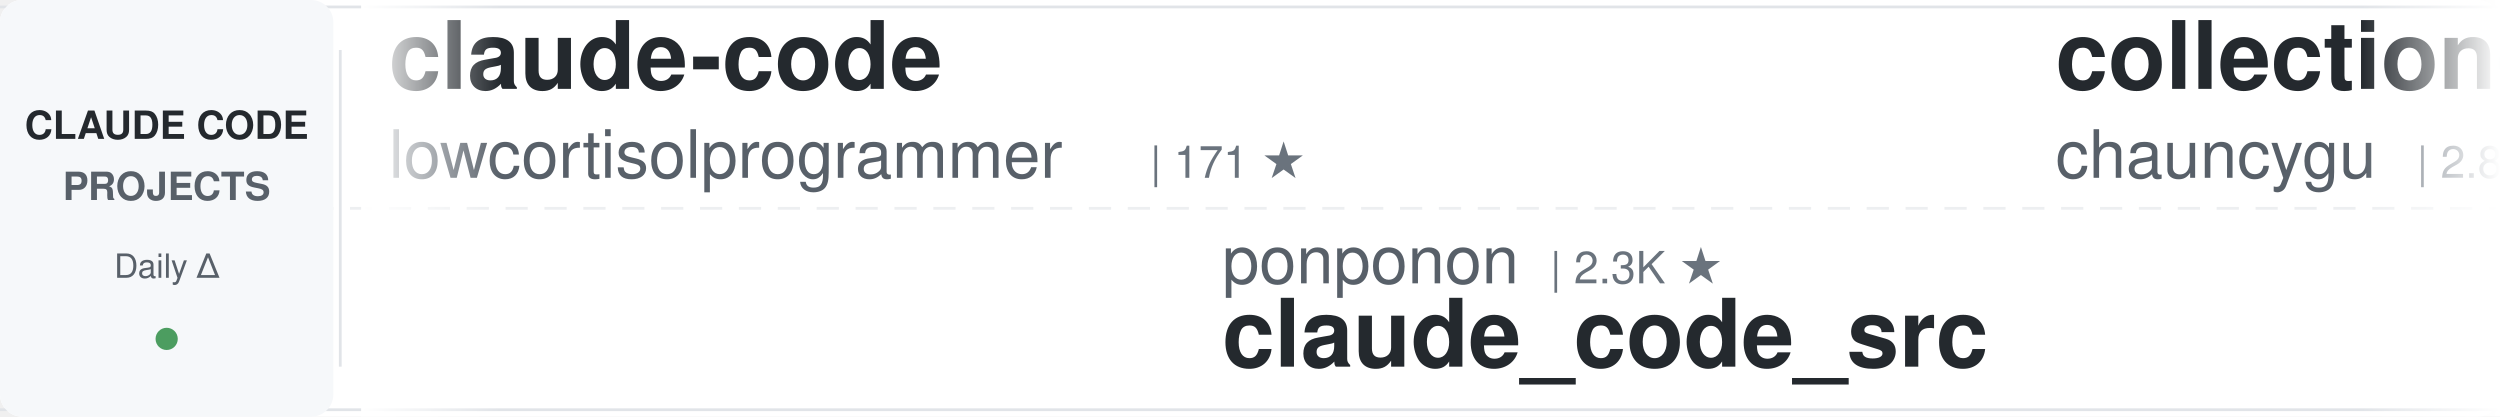
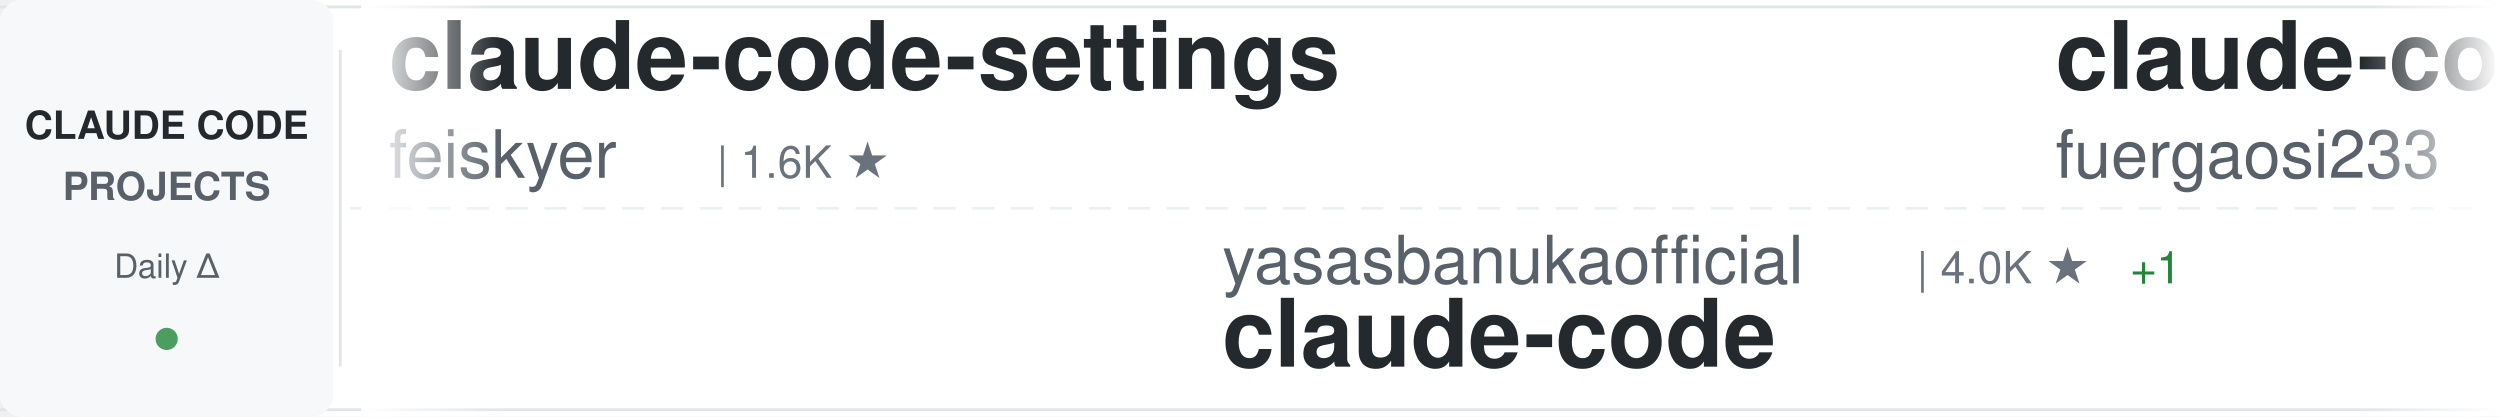
<svg xmlns="http://www.w3.org/2000/svg" width="900" height="150">
  <defs>
    <linearGradient id="awesomeLeftFade" x1="0%" y1="0%" x2="100%" y2="0%">
      <stop offset="0%" style="stop-color:#ffffff;stop-opacity:1" />
      <stop offset="100%" style="stop-color:#ffffff;stop-opacity:0" />
    </linearGradient>
    <linearGradient id="awesomeRightFade" x1="0%" y1="0%" x2="100%" y2="0%">
      <stop offset="0%" style="stop-color:#ffffff;stop-opacity:0" />
      <stop offset="100%" style="stop-color:#ffffff;stop-opacity:1" />
    </linearGradient>
  </defs>
  <rect width="900" height="150" fill="#ffffff" rx="8" />
  <rect x="0" y="2" width="900" height="1" fill="#e1e4e8" />
  <rect x="0" y="147" width="900" height="1" fill="#e1e4e8" />
  <line x1="0" y1="75" x2="900" y2="75" stroke="#e1e4e8" stroke-width="1" stroke-dasharray="8 6" opacity="0.6" />
  <rect x="0" y="0" width="120" height="150" fill="#f6f8fa" rx="8" />
  <text x="60" y="50" font-family="-apple-system, BlinkMacSystemFont, 'Segoe UI', Helvetica, Arial, sans-serif" font-size="14" font-weight="600" fill="#24292e" text-anchor="middle">CLAUDE CODE</text>
  <text x="60" y="72" font-family="-apple-system, BlinkMacSystemFont, 'Segoe UI', Helvetica, Arial, sans-serif" font-size="14" font-weight="600" fill="#586069" text-anchor="middle">PROJECTS</text>
  <text x="60" y="100" font-family="-apple-system, BlinkMacSystemFont, 'Segoe UI', Helvetica, Arial, sans-serif" font-size="12" font-weight="500" fill="#586069" text-anchor="middle">Daily Δ</text>
  <circle cx="60" cy="122" r="4" fill="#22863a" opacity="0.8" />
  <rect x="122" y="18" width="1" height="114" fill="#e1e4e8" />
  <clipPath id="awesomeTickerClip">
    <rect x="130" y="0" width="770" height="150" />
  </clipPath>
  <g clip-path="url(#awesomeTickerClip)">
    <g id="awesomeTickerItems">
      <animateTransform attributeName="transform" attributeType="XML" type="translate" from="0 0" to="-3000 0" dur="54s" repeatCount="indefinite" />
      <g transform="translate(0, 0)">
-         <text x="140" y="32" font-family="-apple-system, BlinkMacSystemFont, 'Segoe UI', Helvetica, Arial, sans-serif" font-size="34" font-weight="600" fill="#24292e">claude-code</text>
-         <text x="140" y="64" font-family="-apple-system, BlinkMacSystemFont, 'Segoe UI', Helvetica, Arial, sans-serif" font-size="24" font-weight="400" fill="#586069">lowcortisolprogrammer</text>
-         <text x="414" y="64" font-family="-apple-system, BlinkMacSystemFont, 'Segoe UI', Helvetica, Arial, sans-serif" font-size="16" font-weight="500" fill="#6a737d">| 171 ★</text>
+         <text x="140" y="32" font-family="-apple-system, BlinkMacSystemFont, 'Segoe UI', Helvetica, Arial, sans-serif" font-size="34" font-weight="600" fill="#24292e">claude-code-settings</text>
+         <text x="140" y="64" font-family="-apple-system, BlinkMacSystemFont, 'Segoe UI', Helvetica, Arial, sans-serif" font-size="24" font-weight="400" fill="#586069">feiskyer</text>
+         <text x="258" y="64" font-family="-apple-system, BlinkMacSystemFont, 'Segoe UI', Helvetica, Arial, sans-serif" font-size="16" font-weight="500" fill="#6a737d">| 1.6K ★</text>
      </g>
      <g transform="translate(300, 0)">
-         <text x="140" y="102" font-family="-apple-system, BlinkMacSystemFont, 'Segoe UI', Helvetica, Arial, sans-serif" font-size="24" font-weight="400" fill="#586069">ponponon</text>
-         <text x="258" y="102" font-family="-apple-system, BlinkMacSystemFont, 'Segoe UI', Helvetica, Arial, sans-serif" font-size="16" font-weight="500" fill="#6a737d">| 2.3K ★</text>
-         <text x="140" y="132" font-family="-apple-system, BlinkMacSystemFont, 'Segoe UI', Helvetica, Arial, sans-serif" font-size="34" font-weight="600" fill="#24292e">claude_code_src</text>
+         <text x="140" y="102" font-family="-apple-system, BlinkMacSystemFont, 'Segoe UI', Helvetica, Arial, sans-serif" font-size="24" font-weight="400" fill="#586069">yasasbanukaofficial</text>
+         <text x="390" y="102" font-family="-apple-system, BlinkMacSystemFont, 'Segoe UI', Helvetica, Arial, sans-serif" font-size="16" font-weight="500" fill="#6a737d">| 4.0K ★</text>
+         <text x="467" y="102" font-family="-apple-system, BlinkMacSystemFont, 'Segoe UI', Helvetica, Arial, sans-serif" font-size="16" font-weight="500" fill="#22863a"> +1</text>
+         <text x="140" y="132" font-family="-apple-system, BlinkMacSystemFont, 'Segoe UI', Helvetica, Arial, sans-serif" font-size="34" font-weight="600" fill="#24292e">claude-code</text>
      </g>
      <g transform="translate(600, 0)">
-         <text x="140" y="32" font-family="-apple-system, BlinkMacSystemFont, 'Segoe UI', Helvetica, Arial, sans-serif" font-size="34" font-weight="600" fill="#24292e">collection-claude-code-s...</text>
-         <text x="140" y="64" font-family="-apple-system, BlinkMacSystemFont, 'Segoe UI', Helvetica, Arial, sans-serif" font-size="24" font-weight="400" fill="#586069">chauncygu</text>
-         <text x="270" y="64" font-family="-apple-system, BlinkMacSystemFont, 'Segoe UI', Helvetica, Arial, sans-serif" font-size="16" font-weight="500" fill="#6a737d">| 2.8K ★</text>
+         <text x="140" y="32" font-family="-apple-system, BlinkMacSystemFont, 'Segoe UI', Helvetica, Arial, sans-serif" font-size="34" font-weight="600" fill="#24292e">claude-code-proxy</text>
+         <text x="140" y="64" font-family="-apple-system, BlinkMacSystemFont, 'Segoe UI', Helvetica, Arial, sans-serif" font-size="24" font-weight="400" fill="#586069">fuergaosi233</text>
+         <text x="306" y="64" font-family="-apple-system, BlinkMacSystemFont, 'Segoe UI', Helvetica, Arial, sans-serif" font-size="16" font-weight="500" fill="#6a737d">| 2.8K ★</text>
+         <text x="383" y="64" font-family="-apple-system, BlinkMacSystemFont, 'Segoe UI', Helvetica, Arial, sans-serif" font-size="16" font-weight="500" fill="#22863a"> +3</text>
      </g>
      <g transform="translate(900, 0)">
-         <text x="140" y="102" font-family="-apple-system, BlinkMacSystemFont, 'Segoe UI', Helvetica, Arial, sans-serif" font-size="24" font-weight="400" fill="#586069">alex000kim</text>
-         <text x="282" y="102" font-family="-apple-system, BlinkMacSystemFont, 'Segoe UI', Helvetica, Arial, sans-serif" font-size="16" font-weight="500" fill="#6a737d">| 233 ★</text>
+         <text x="140" y="102" font-family="-apple-system, BlinkMacSystemFont, 'Segoe UI', Helvetica, Arial, sans-serif" font-size="24" font-weight="400" fill="#586069">KPR111</text>
+         <text x="234" y="102" font-family="-apple-system, BlinkMacSystemFont, 'Segoe UI', Helvetica, Arial, sans-serif" font-size="16" font-weight="500" fill="#6a737d">| 18 ★</text>
+         <text x="140" y="132" font-family="-apple-system, BlinkMacSystemFont, 'Segoe UI', Helvetica, Arial, sans-serif" font-size="34" font-weight="600" fill="#24292e">Claude-Code</text>
+       </g>
+       <g transform="translate(1200, 0)">
+         <text x="140" y="32" font-family="-apple-system, BlinkMacSystemFont, 'Segoe UI', Helvetica, Arial, sans-serif" font-size="34" font-weight="600" fill="#24292e">claude-code</text>
+         <text x="140" y="64" font-family="-apple-system, BlinkMacSystemFont, 'Segoe UI', Helvetica, Arial, sans-serif" font-size="24" font-weight="400" fill="#586069">jarmuine</text>
+         <text x="258" y="64" font-family="-apple-system, BlinkMacSystemFont, 'Segoe UI', Helvetica, Arial, sans-serif" font-size="16" font-weight="500" fill="#6a737d">| 2.3K ★</text>
+       </g>
+       <g transform="translate(1500, 0)">
+         <text x="140" y="102" font-family="-apple-system, BlinkMacSystemFont, 'Segoe UI', Helvetica, Arial, sans-serif" font-size="24" font-weight="400" fill="#586069">diet103</text>
+         <text x="246" y="102" font-family="-apple-system, BlinkMacSystemFont, 'Segoe UI', Helvetica, Arial, sans-serif" font-size="16" font-weight="500" fill="#6a737d">| 10.0K ★</text>
+         <text x="140" y="132" font-family="-apple-system, BlinkMacSystemFont, 'Segoe UI', Helvetica, Arial, sans-serif" font-size="34" font-weight="600" fill="#24292e">claude-code-infrastructu...</text>
+       </g>
+       <g transform="translate(1800, 0)">
+         <text x="140" y="32" font-family="-apple-system, BlinkMacSystemFont, 'Segoe UI', Helvetica, Arial, sans-serif" font-size="34" font-weight="600" fill="#24292e">Claude-Code-Source-Study</text>
+         <text x="140" y="64" font-family="-apple-system, BlinkMacSystemFont, 'Segoe UI', Helvetica, Arial, sans-serif" font-size="24" font-weight="400" fill="#586069">luyao618</text>
+         <text x="258" y="64" font-family="-apple-system, BlinkMacSystemFont, 'Segoe UI', Helvetica, Arial, sans-serif" font-size="16" font-weight="500" fill="#6a737d">| 1.7K ★</text>
+         <text x="335" y="64" font-family="-apple-system, BlinkMacSystemFont, 'Segoe UI', Helvetica, Arial, sans-serif" font-size="16" font-weight="500" fill="#22863a"> +1</text>
+       </g>
+       <g transform="translate(2100, 0)">
+         <text x="140" y="102" font-family="-apple-system, BlinkMacSystemFont, 'Segoe UI', Helvetica, Arial, sans-serif" font-size="24" font-weight="400" fill="#586069">Chachamaru127</text>
+         <text x="318" y="102" font-family="-apple-system, BlinkMacSystemFont, 'Segoe UI', Helvetica, Arial, sans-serif" font-size="16" font-weight="500" fill="#6a737d">| 3.1K ★</text>
+         <text x="140" y="132" font-family="-apple-system, BlinkMacSystemFont, 'Segoe UI', Helvetica, Arial, sans-serif" font-size="34" font-weight="600" fill="#24292e">claude-code-harness</text>
+       </g>
+       <g transform="translate(2400, 0)">
+         <text x="140" y="32" font-family="-apple-system, BlinkMacSystemFont, 'Segoe UI', Helvetica, Arial, sans-serif" font-size="34" font-weight="600" fill="#24292e">skills</text>
+         <text x="140" y="64" font-family="-apple-system, BlinkMacSystemFont, 'Segoe UI', Helvetica, Arial, sans-serif" font-size="24" font-weight="400" fill="#586069">anthropics</text>
+         <text x="282" y="64" font-family="-apple-system, BlinkMacSystemFont, 'Segoe UI', Helvetica, Arial, sans-serif" font-size="16" font-weight="500" fill="#6a737d">| 170.3K ★</text>
+         <text x="377" y="64" font-family="-apple-system, BlinkMacSystemFont, 'Segoe UI', Helvetica, Arial, sans-serif" font-size="16" font-weight="500" fill="#22863a"> +55</text>
+       </g>
+       <g transform="translate(2700, 0)">
+         <text x="140" y="102" font-family="-apple-system, BlinkMacSystemFont, 'Segoe UI', Helvetica, Arial, sans-serif" font-size="24" font-weight="400" fill="#586069">FlorianBruniaux</text>
+         <text x="342" y="102" font-family="-apple-system, BlinkMacSystemFont, 'Segoe UI', Helvetica, Arial, sans-serif" font-size="16" font-weight="500" fill="#6a737d">| 5.8K ★</text>
+         <text x="419" y="102" font-family="-apple-system, BlinkMacSystemFont, 'Segoe UI', Helvetica, Arial, sans-serif" font-size="16" font-weight="500" fill="#22863a"> +4</text>
+         <text x="140" y="132" font-family="-apple-system, BlinkMacSystemFont, 'Segoe UI', Helvetica, Arial, sans-serif" font-size="34" font-weight="600" fill="#24292e">claude-code-ultimate-gui...</text>
+       </g>
+       <g transform="translate(3000, 0)">
+         <text x="140" y="32" font-family="-apple-system, BlinkMacSystemFont, 'Segoe UI', Helvetica, Arial, sans-serif" font-size="34" font-weight="600" fill="#24292e">claude-code-settings</text>
+         <text x="140" y="64" font-family="-apple-system, BlinkMacSystemFont, 'Segoe UI', Helvetica, Arial, sans-serif" font-size="24" font-weight="400" fill="#586069">feiskyer</text>
+         <text x="258" y="64" font-family="-apple-system, BlinkMacSystemFont, 'Segoe UI', Helvetica, Arial, sans-serif" font-size="16" font-weight="500" fill="#6a737d">| 1.6K ★</text>
+       </g>
+       <g transform="translate(3300, 0)">
+         <text x="140" y="102" font-family="-apple-system, BlinkMacSystemFont, 'Segoe UI', Helvetica, Arial, sans-serif" font-size="24" font-weight="400" fill="#586069">yasasbanukaofficial</text>
+         <text x="390" y="102" font-family="-apple-system, BlinkMacSystemFont, 'Segoe UI', Helvetica, Arial, sans-serif" font-size="16" font-weight="500" fill="#6a737d">| 4.0K ★</text>
+         <text x="467" y="102" font-family="-apple-system, BlinkMacSystemFont, 'Segoe UI', Helvetica, Arial, sans-serif" font-size="16" font-weight="500" fill="#22863a"> +1</text>
        <text x="140" y="132" font-family="-apple-system, BlinkMacSystemFont, 'Segoe UI', Helvetica, Arial, sans-serif" font-size="34" font-weight="600" fill="#24292e">claude-code</text>
      </g>
-       <g transform="translate(1200, 0)">
-         <text x="140" y="32" font-family="-apple-system, BlinkMacSystemFont, 'Segoe UI', Helvetica, Arial, sans-serif" font-size="34" font-weight="600" fill="#24292e">Claude-code</text>
-         <text x="140" y="64" font-family="-apple-system, BlinkMacSystemFont, 'Segoe UI', Helvetica, Arial, sans-serif" font-size="24" font-weight="400" fill="#586069">zstmfhy</text>
-         <text x="246" y="64" font-family="-apple-system, BlinkMacSystemFont, 'Segoe UI', Helvetica, Arial, sans-serif" font-size="16" font-weight="500" fill="#6a737d">| 190 ★</text>
-       </g>
-       <g transform="translate(1500, 0)">
-         <text x="140" y="102" font-family="-apple-system, BlinkMacSystemFont, 'Segoe UI', Helvetica, Arial, sans-serif" font-size="24" font-weight="400" fill="#586069">centminmod</text>
-         <text x="282" y="102" font-family="-apple-system, BlinkMacSystemFont, 'Segoe UI', Helvetica, Arial, sans-serif" font-size="16" font-weight="500" fill="#6a737d">| 2.6K ★</text>
-         <text x="359" y="102" font-family="-apple-system, BlinkMacSystemFont, 'Segoe UI', Helvetica, Arial, sans-serif" font-size="16" font-weight="500" fill="#22863a"> +3</text>
-         <text x="140" y="132" font-family="-apple-system, BlinkMacSystemFont, 'Segoe UI', Helvetica, Arial, sans-serif" font-size="34" font-weight="600" fill="#24292e">my-claude-code-setup</text>
-       </g>
-       <g transform="translate(1800, 0)">
-         <text x="140" y="32" font-family="-apple-system, BlinkMacSystemFont, 'Segoe UI', Helvetica, Arial, sans-serif" font-size="34" font-weight="600" fill="#24292e">claude-code-ultimate-gui...</text>
-         <text x="140" y="64" font-family="-apple-system, BlinkMacSystemFont, 'Segoe UI', Helvetica, Arial, sans-serif" font-size="24" font-weight="400" fill="#586069">FlorianBruniaux</text>
-         <text x="342" y="64" font-family="-apple-system, BlinkMacSystemFont, 'Segoe UI', Helvetica, Arial, sans-serif" font-size="16" font-weight="500" fill="#6a737d">| 5.8K ★</text>
-       </g>
-       <g transform="translate(2100, 0)">
-         <text x="140" y="102" font-family="-apple-system, BlinkMacSystemFont, 'Segoe UI', Helvetica, Arial, sans-serif" font-size="24" font-weight="400" fill="#586069">fazxes</text>
-         <text x="234" y="102" font-family="-apple-system, BlinkMacSystemFont, 'Segoe UI', Helvetica, Arial, sans-serif" font-size="16" font-weight="500" fill="#6a737d">| 231 ★</text>
-         <text x="140" y="132" font-family="-apple-system, BlinkMacSystemFont, 'Segoe UI', Helvetica, Arial, sans-serif" font-size="34" font-weight="600" fill="#24292e">Claude-code</text>
-       </g>
-       <g transform="translate(2400, 0)">
-         <text x="140" y="32" font-family="-apple-system, BlinkMacSystemFont, 'Segoe UI', Helvetica, Arial, sans-serif" font-size="34" font-weight="600" fill="#24292e">claude-code-source-build</text>
-         <text x="140" y="64" font-family="-apple-system, BlinkMacSystemFont, 'Segoe UI', Helvetica, Arial, sans-serif" font-size="24" font-weight="400" fill="#586069">andrew-kramer-inno</text>
-         <text x="378" y="64" font-family="-apple-system, BlinkMacSystemFont, 'Segoe UI', Helvetica, Arial, sans-serif" font-size="16" font-weight="500" fill="#6a737d">| 594 ★</text>
-       </g>
-       <g transform="translate(2700, 0)">
-         <text x="140" y="102" font-family="-apple-system, BlinkMacSystemFont, 'Segoe UI', Helvetica, Arial, sans-serif" font-size="24" font-weight="400" fill="#586069">krusemediallc</text>
-         <text x="318" y="102" font-family="-apple-system, BlinkMacSystemFont, 'Segoe UI', Helvetica, Arial, sans-serif" font-size="16" font-weight="500" fill="#6a737d">| 1.3K ★</text>
-         <text x="395" y="102" font-family="-apple-system, BlinkMacSystemFont, 'Segoe UI', Helvetica, Arial, sans-serif" font-size="16" font-weight="500" fill="#22863a"> +63</text>
-         <text x="140" y="132" font-family="-apple-system, BlinkMacSystemFont, 'Segoe UI', Helvetica, Arial, sans-serif" font-size="34" font-weight="600" fill="#24292e">arcads-claude-code</text>
-       </g>
-       <g transform="translate(3000, 0)">
-         <text x="140" y="32" font-family="-apple-system, BlinkMacSystemFont, 'Segoe UI', Helvetica, Arial, sans-serif" font-size="34" font-weight="600" fill="#24292e">claude-code</text>
-         <text x="140" y="64" font-family="-apple-system, BlinkMacSystemFont, 'Segoe UI', Helvetica, Arial, sans-serif" font-size="24" font-weight="400" fill="#586069">lowcortisolprogrammer</text>
-         <text x="414" y="64" font-family="-apple-system, BlinkMacSystemFont, 'Segoe UI', Helvetica, Arial, sans-serif" font-size="16" font-weight="500" fill="#6a737d">| 171 ★</text>
-       </g>
-       <g transform="translate(3300, 0)">
-         <text x="140" y="102" font-family="-apple-system, BlinkMacSystemFont, 'Segoe UI', Helvetica, Arial, sans-serif" font-size="24" font-weight="400" fill="#586069">ponponon</text>
-         <text x="258" y="102" font-family="-apple-system, BlinkMacSystemFont, 'Segoe UI', Helvetica, Arial, sans-serif" font-size="16" font-weight="500" fill="#6a737d">| 2.3K ★</text>
-         <text x="140" y="132" font-family="-apple-system, BlinkMacSystemFont, 'Segoe UI', Helvetica, Arial, sans-serif" font-size="34" font-weight="600" fill="#24292e">claude_code_src</text>
-       </g>
      <g transform="translate(3600, 0)">
-         <text x="140" y="32" font-family="-apple-system, BlinkMacSystemFont, 'Segoe UI', Helvetica, Arial, sans-serif" font-size="34" font-weight="600" fill="#24292e">collection-claude-code-s...</text>
-         <text x="140" y="64" font-family="-apple-system, BlinkMacSystemFont, 'Segoe UI', Helvetica, Arial, sans-serif" font-size="24" font-weight="400" fill="#586069">chauncygu</text>
-         <text x="270" y="64" font-family="-apple-system, BlinkMacSystemFont, 'Segoe UI', Helvetica, Arial, sans-serif" font-size="16" font-weight="500" fill="#6a737d">| 2.8K ★</text>
+         <text x="140" y="32" font-family="-apple-system, BlinkMacSystemFont, 'Segoe UI', Helvetica, Arial, sans-serif" font-size="34" font-weight="600" fill="#24292e">claude-code-proxy</text>
+         <text x="140" y="64" font-family="-apple-system, BlinkMacSystemFont, 'Segoe UI', Helvetica, Arial, sans-serif" font-size="24" font-weight="400" fill="#586069">fuergaosi233</text>
+         <text x="306" y="64" font-family="-apple-system, BlinkMacSystemFont, 'Segoe UI', Helvetica, Arial, sans-serif" font-size="16" font-weight="500" fill="#6a737d">| 2.8K ★</text>
+         <text x="383" y="64" font-family="-apple-system, BlinkMacSystemFont, 'Segoe UI', Helvetica, Arial, sans-serif" font-size="16" font-weight="500" fill="#22863a"> +3</text>
      </g>
      <g transform="translate(3900, 0)">
-         <text x="140" y="102" font-family="-apple-system, BlinkMacSystemFont, 'Segoe UI', Helvetica, Arial, sans-serif" font-size="24" font-weight="400" fill="#586069">alex000kim</text>
-         <text x="282" y="102" font-family="-apple-system, BlinkMacSystemFont, 'Segoe UI', Helvetica, Arial, sans-serif" font-size="16" font-weight="500" fill="#6a737d">| 233 ★</text>
-         <text x="140" y="132" font-family="-apple-system, BlinkMacSystemFont, 'Segoe UI', Helvetica, Arial, sans-serif" font-size="34" font-weight="600" fill="#24292e">claude-code</text>
+         <text x="140" y="102" font-family="-apple-system, BlinkMacSystemFont, 'Segoe UI', Helvetica, Arial, sans-serif" font-size="24" font-weight="400" fill="#586069">KPR111</text>
+         <text x="234" y="102" font-family="-apple-system, BlinkMacSystemFont, 'Segoe UI', Helvetica, Arial, sans-serif" font-size="16" font-weight="500" fill="#6a737d">| 18 ★</text>
+         <text x="140" y="132" font-family="-apple-system, BlinkMacSystemFont, 'Segoe UI', Helvetica, Arial, sans-serif" font-size="34" font-weight="600" fill="#24292e">Claude-Code</text>
      </g>
    </g>
  </g>
  <rect x="130" y="0" width="50" height="150" fill="url(#awesomeLeftFade)" />
  <rect x="850" y="0" width="50" height="150" fill="url(#awesomeRightFade)" />
</svg>
